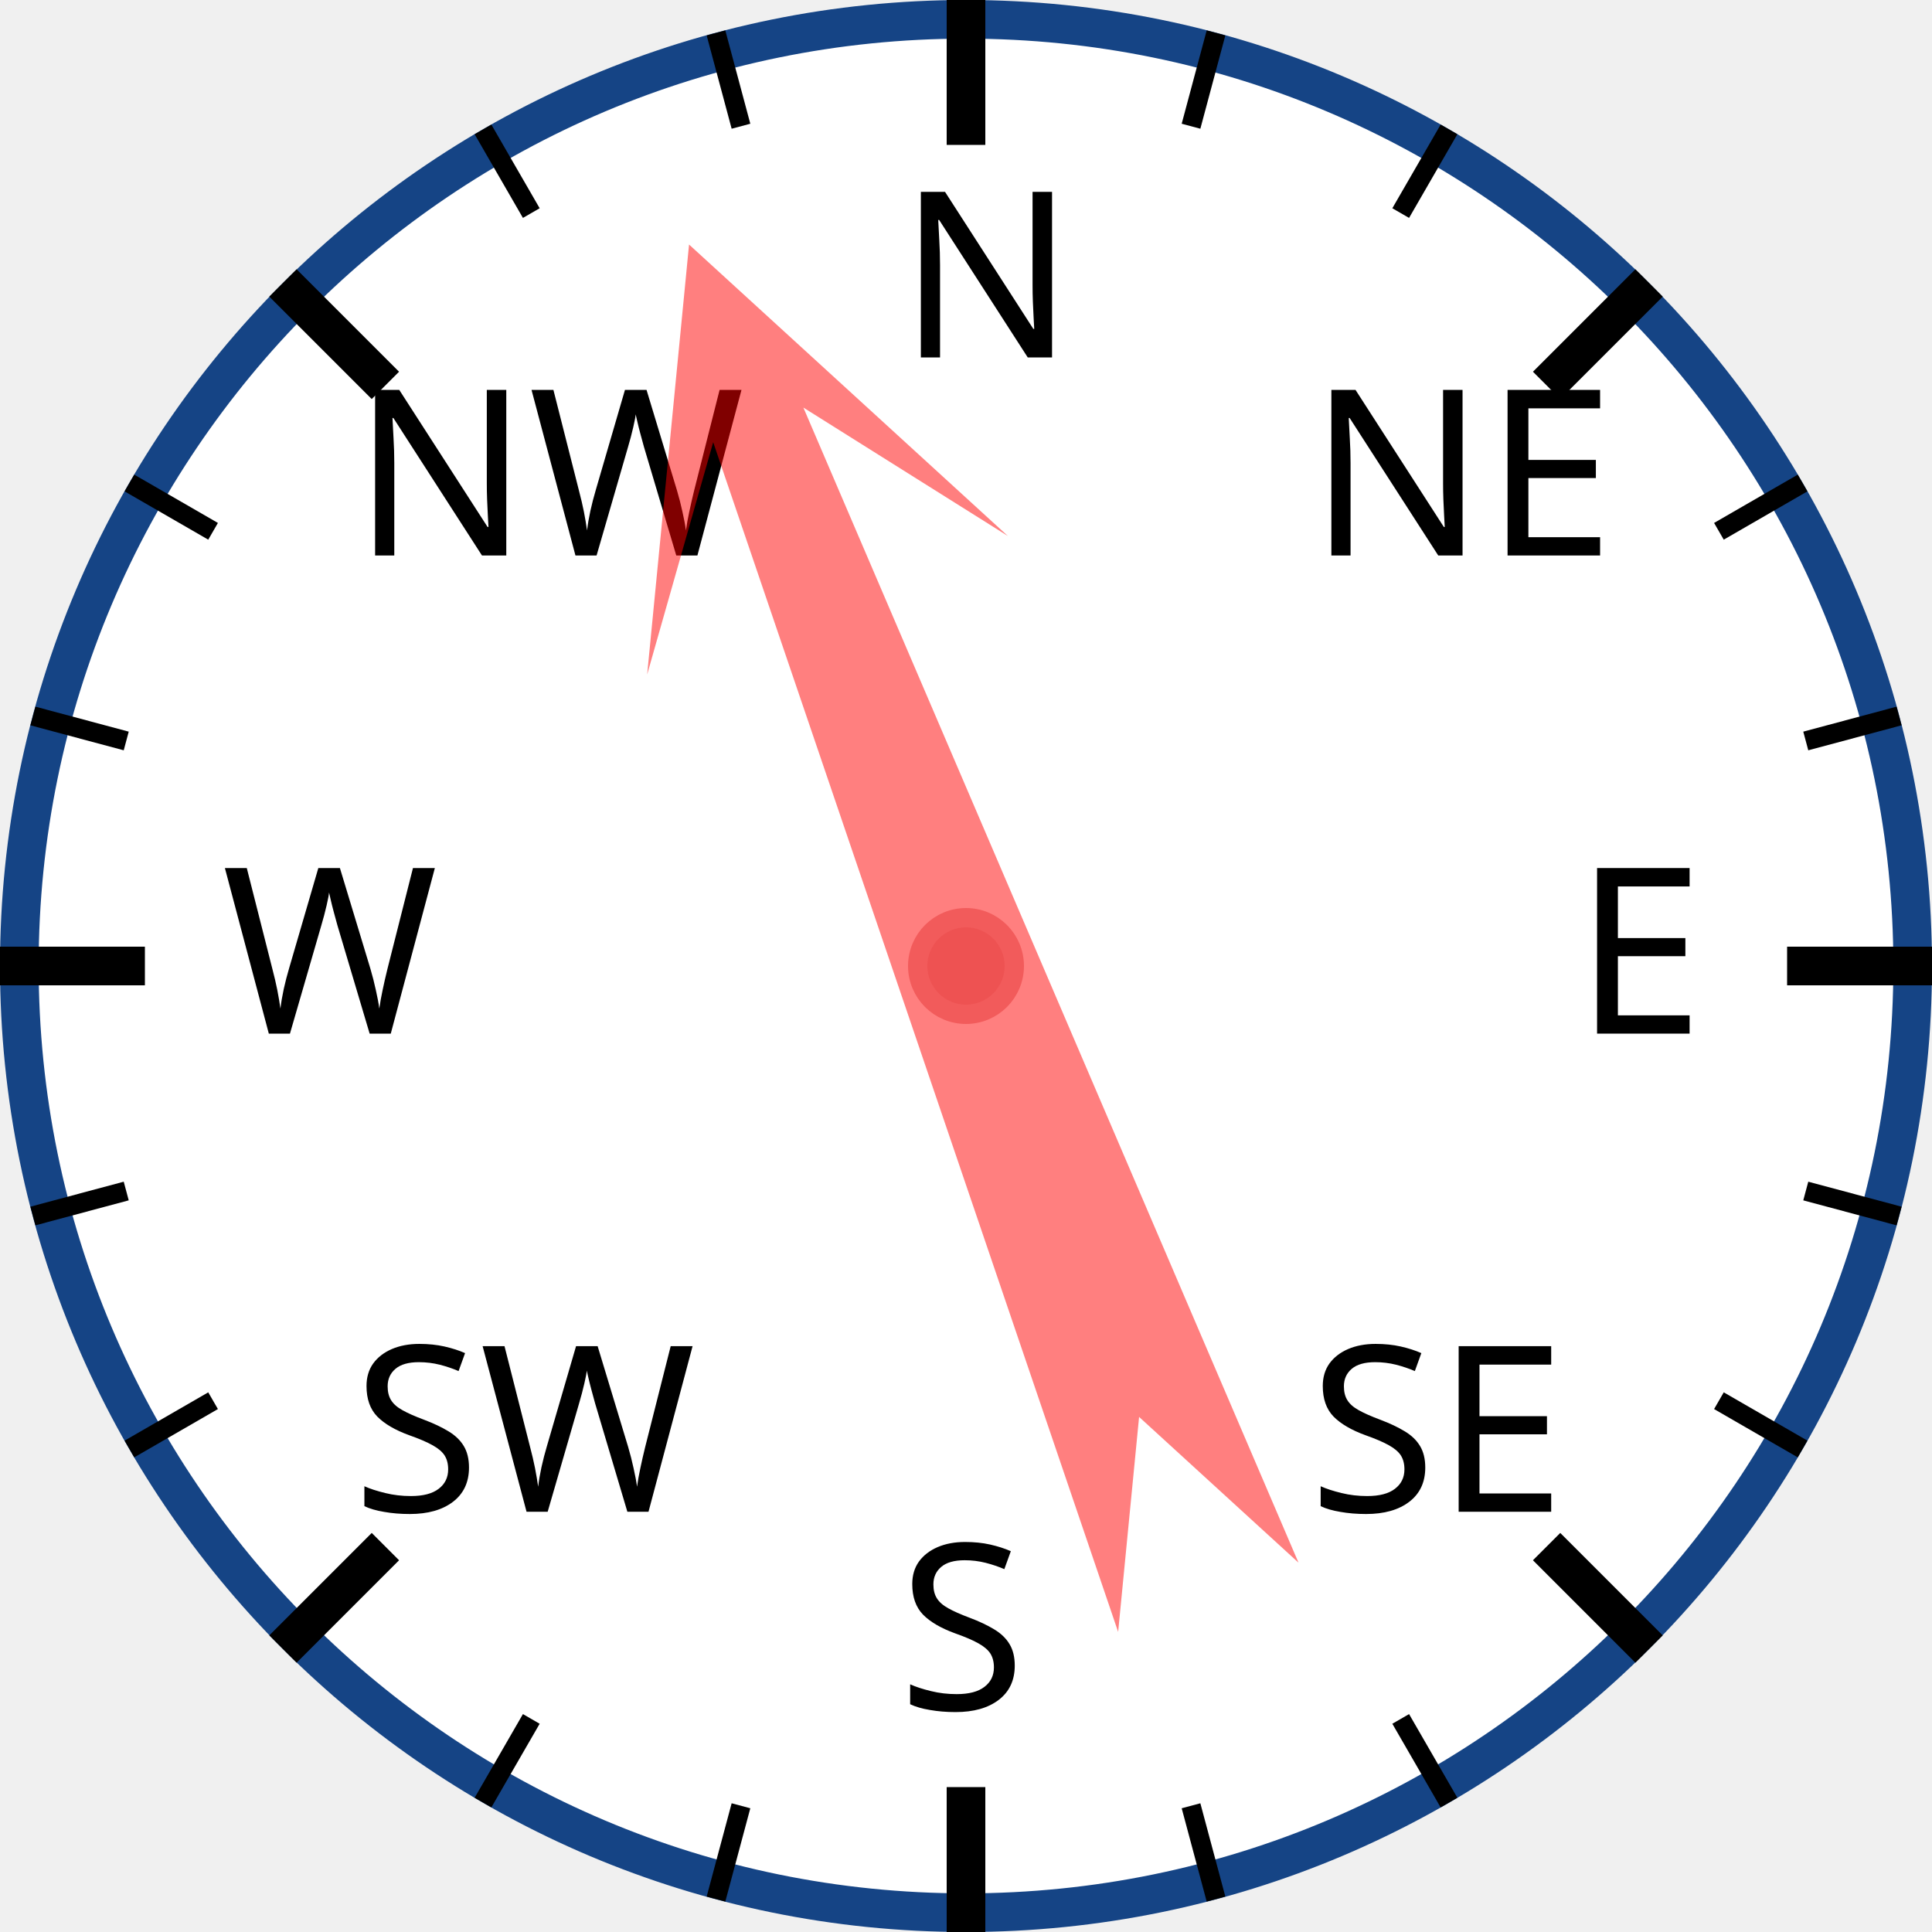
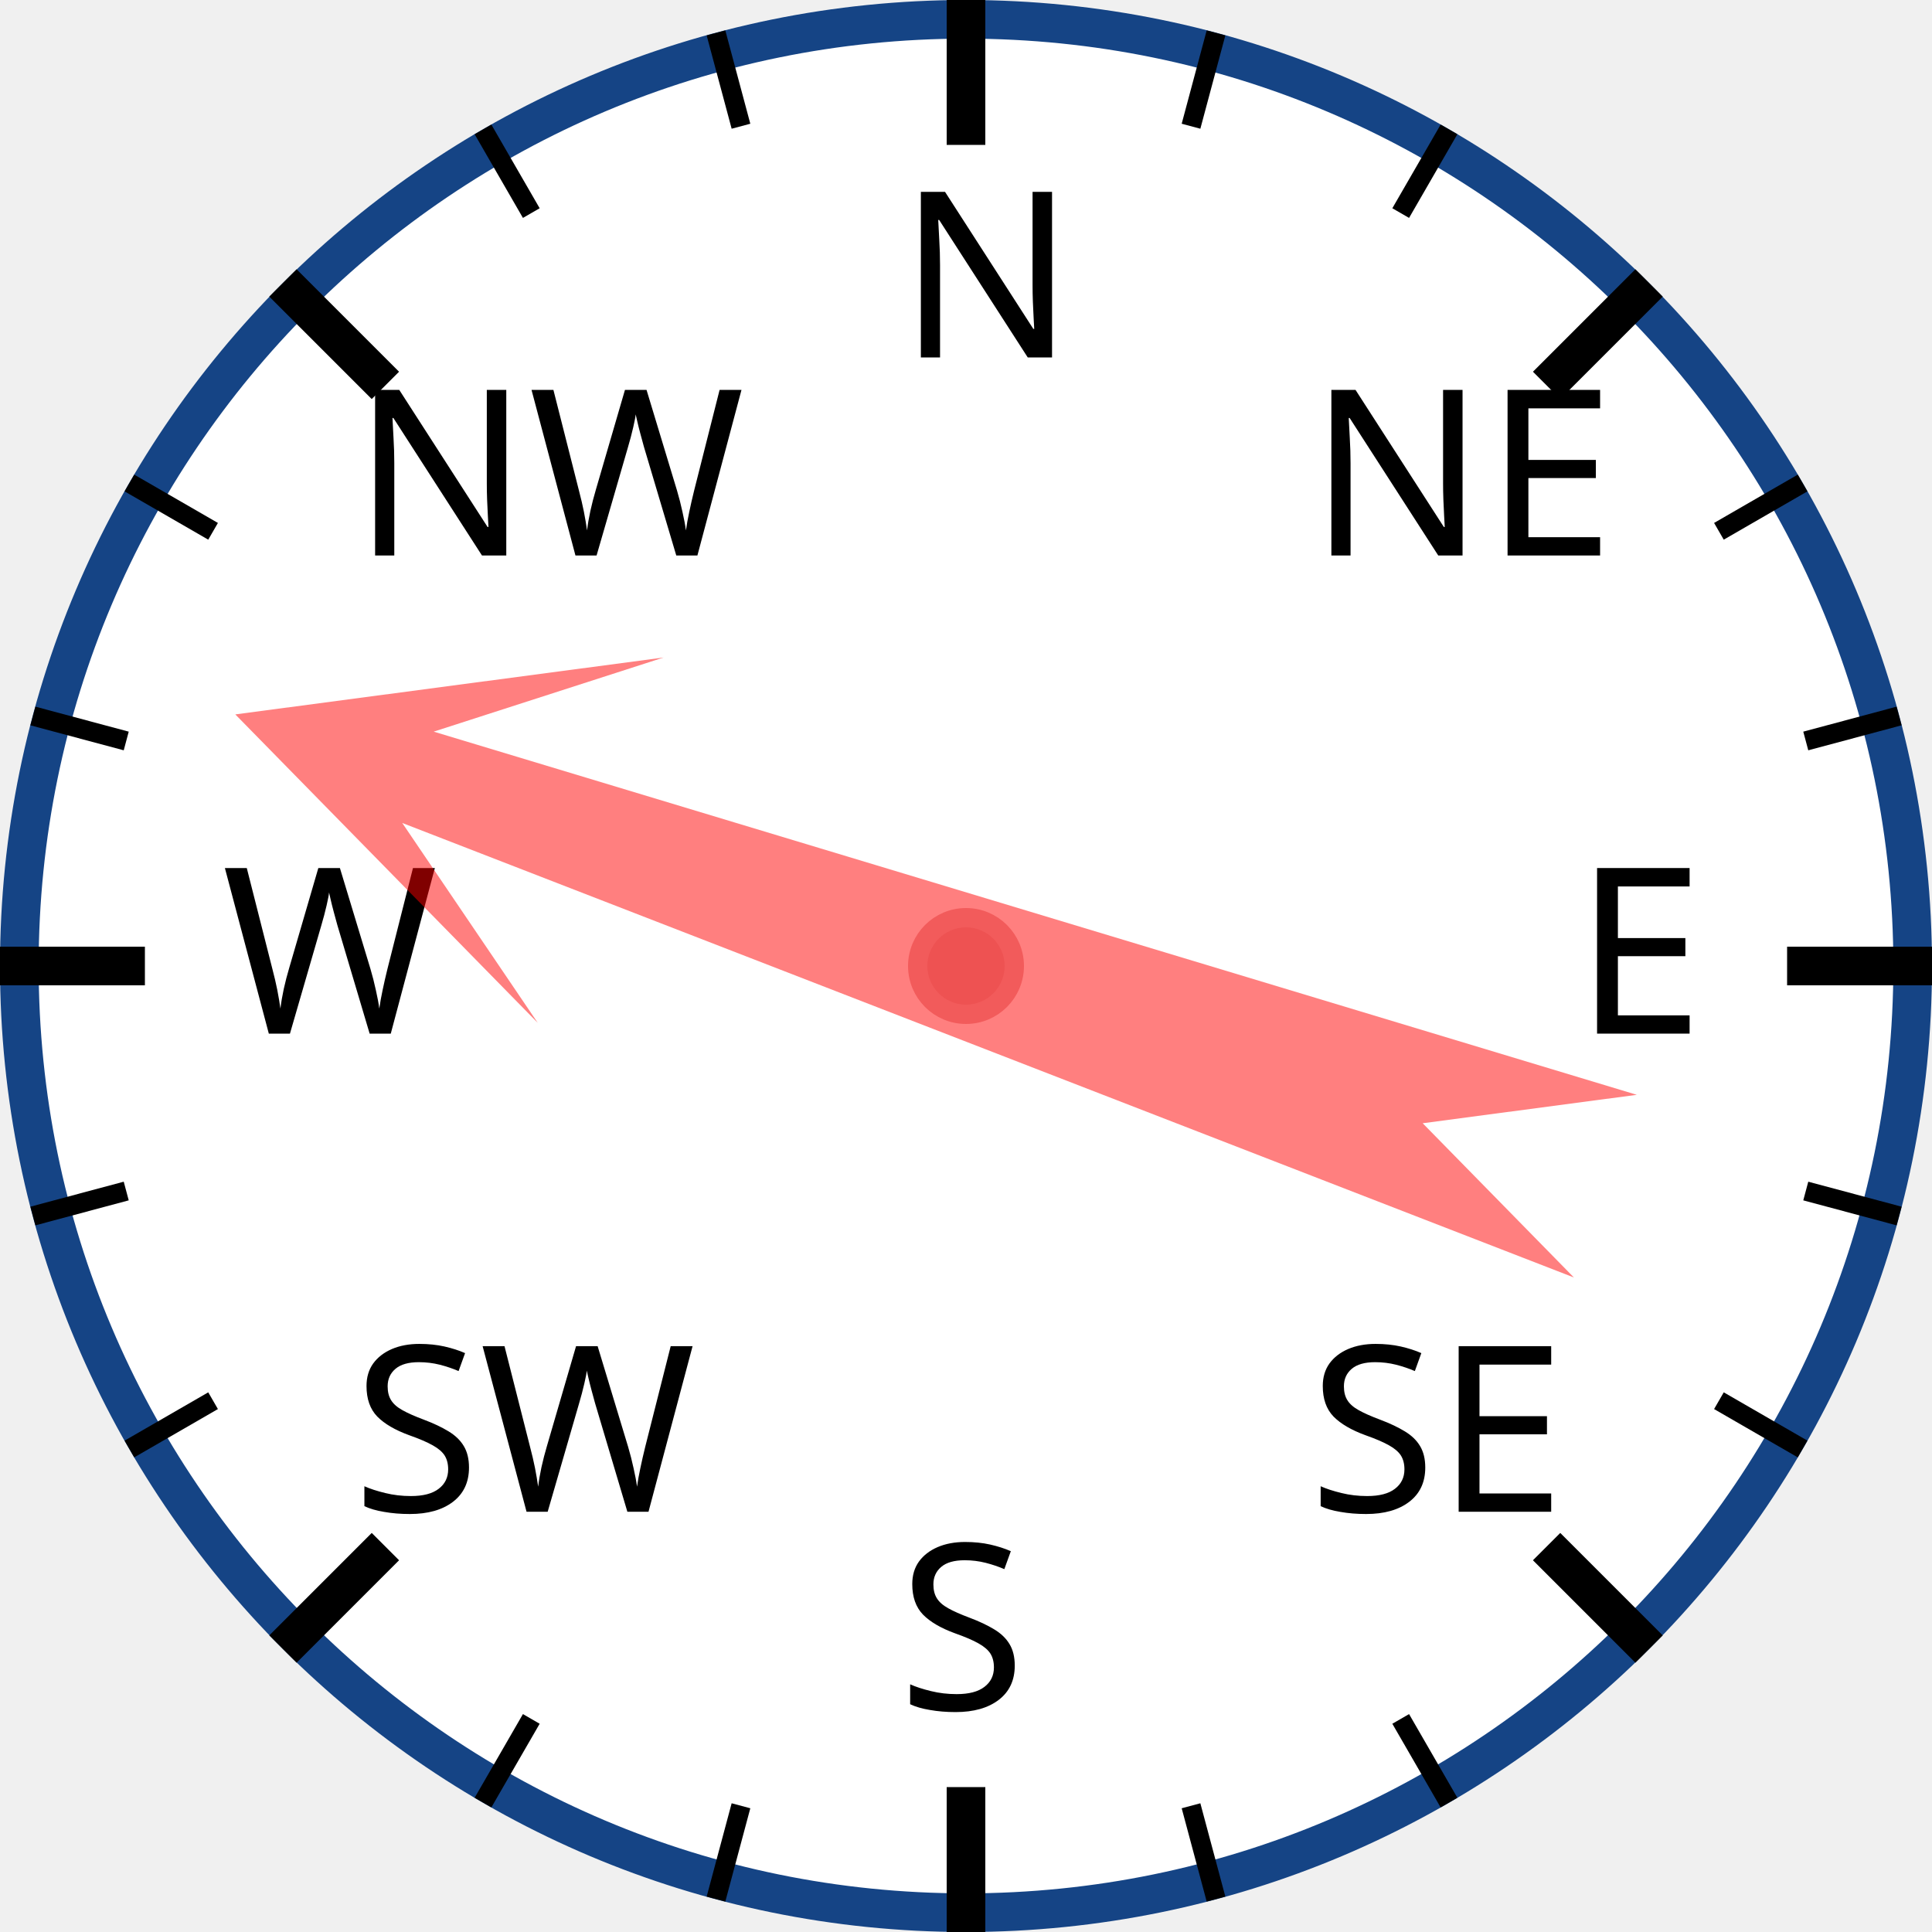
<svg xmlns="http://www.w3.org/2000/svg" width="120px" height="120px" viewBox="0 0 200 200">
  <circle cx="100" cy="100" r="98" style="fill: white; stroke: #154485; stroke-width: 4;" />
  <text x="93.0" y="37.0" style="font-family: sans-serif; font-size: 18pt;">N</text>
  <line x1="100.0" y1="0.0" x2="100.0" y2="15.0" style="stroke: black; stroke-width: 4;" />
  <line x1="74.118" y1="3.407" x2="76.706" y2="13.067" style="stroke: black; stroke-width: 2;" />
  <line x1="50" y1="13.397" x2="55" y2="22.058" style="stroke: black; stroke-width: 2;" />
  <text x="36.503" y="57.503" style="font-family: sans-serif; font-size: 18pt;">NW</text>
  <line x1="29.289" y1="29.289" x2="39.896" y2="39.896" style="stroke: black; stroke-width: 4;" />
  <line x1="13.397" y1="50" x2="22.058" y2="55" style="stroke: black; stroke-width: 2;" />
  <line x1="3.407" y1="74.118" x2="13.067" y2="76.706" style="stroke: black; stroke-width: 2;" />
  <text x="23.0" y="107.0" style="font-family: sans-serif; font-size: 18pt;">W</text>
  <line x1="0.0" y1="100.0" x2="15.0" y2="100.0" style="stroke: black; stroke-width: 4;" />
  <line x1="3.407" y1="125.882" x2="13.067" y2="123.294" style="stroke: black; stroke-width: 2;" />
  <line x1="13.397" y1="150" x2="22.058" y2="145" style="stroke: black; stroke-width: 2;" />
  <text x="36.503" y="156.497" style="font-family: sans-serif; font-size: 18pt;">SW</text>
  <line x1="29.289" y1="170.711" x2="39.896" y2="160.104" style="stroke: black; stroke-width: 4;" />
  <line x1="50" y1="186.603" x2="55" y2="177.942" style="stroke: black; stroke-width: 2;" />
  <line x1="74.118" y1="196.593" x2="76.706" y2="186.933" style="stroke: black; stroke-width: 2;" />
  <text x="93" y="177.0" style="font-family: sans-serif; font-size: 18pt;">S</text>
  <line x1="100" y1="200.0" x2="100" y2="185.0" style="stroke: black; stroke-width: 4;" />
  <line x1="125.882" y1="196.593" x2="123.294" y2="186.933" style="stroke: black; stroke-width: 2;" />
  <line x1="150.0" y1="186.603" x2="145.0" y2="177.942" style="stroke: black; stroke-width: 2;" />
  <text x="135.497" y="156.497" style="font-family: sans-serif; font-size: 18pt;">SE</text>
  <line x1="170.711" y1="170.711" x2="160.104" y2="160.104" style="stroke: black; stroke-width: 4;" />
  <line x1="186.603" y1="150" x2="177.942" y2="145" style="stroke: black; stroke-width: 2;" />
  <line x1="196.593" y1="125.882" x2="186.933" y2="123.294" style="stroke: black; stroke-width: 2;" />
  <text x="163.0" y="107" style="font-family: sans-serif; font-size: 18pt;">E</text>
  <line x1="200.0" y1="100" x2="185.0" y2="100" style="stroke: black; stroke-width: 4;" />
  <line x1="196.593" y1="74.118" x2="186.933" y2="76.706" style="stroke: black; stroke-width: 2;" />
  <line x1="186.603" y1="50" x2="177.942" y2="55" style="stroke: black; stroke-width: 2;" />
  <text x="135.497" y="57.503" style="font-family: sans-serif; font-size: 18pt;">NE</text>
  <line x1="170.711" y1="29.289" x2="160.104" y2="39.896" style="stroke: black; stroke-width: 4;" />
  <line x1="150" y1="13.397" x2="145" y2="22.058" style="stroke: black; stroke-width: 2;" />
  <line x1="125.882" y1="3.407" x2="123.294" y2="13.067" style="stroke: black; stroke-width: 2;" />
-   <polygon points="100 20 120 60 105 40 110 170 100 150 90 170 95 40 80 60" style="fill: red; fill-opacity: 0.5;" transform="rotate(339,100,100)" />
+   <polygon points="100 20 120 60 105 40 110 170 100 150 90 170 95 40 80 60" style="fill: red; fill-opacity: 0.5;" transform="rotate(289,100,100)" />
  <circle cx="100" cy="100" r="5" style="fill: #EE5252; stroke: #F25B5B; stroke-width: 2;" />
</svg>
